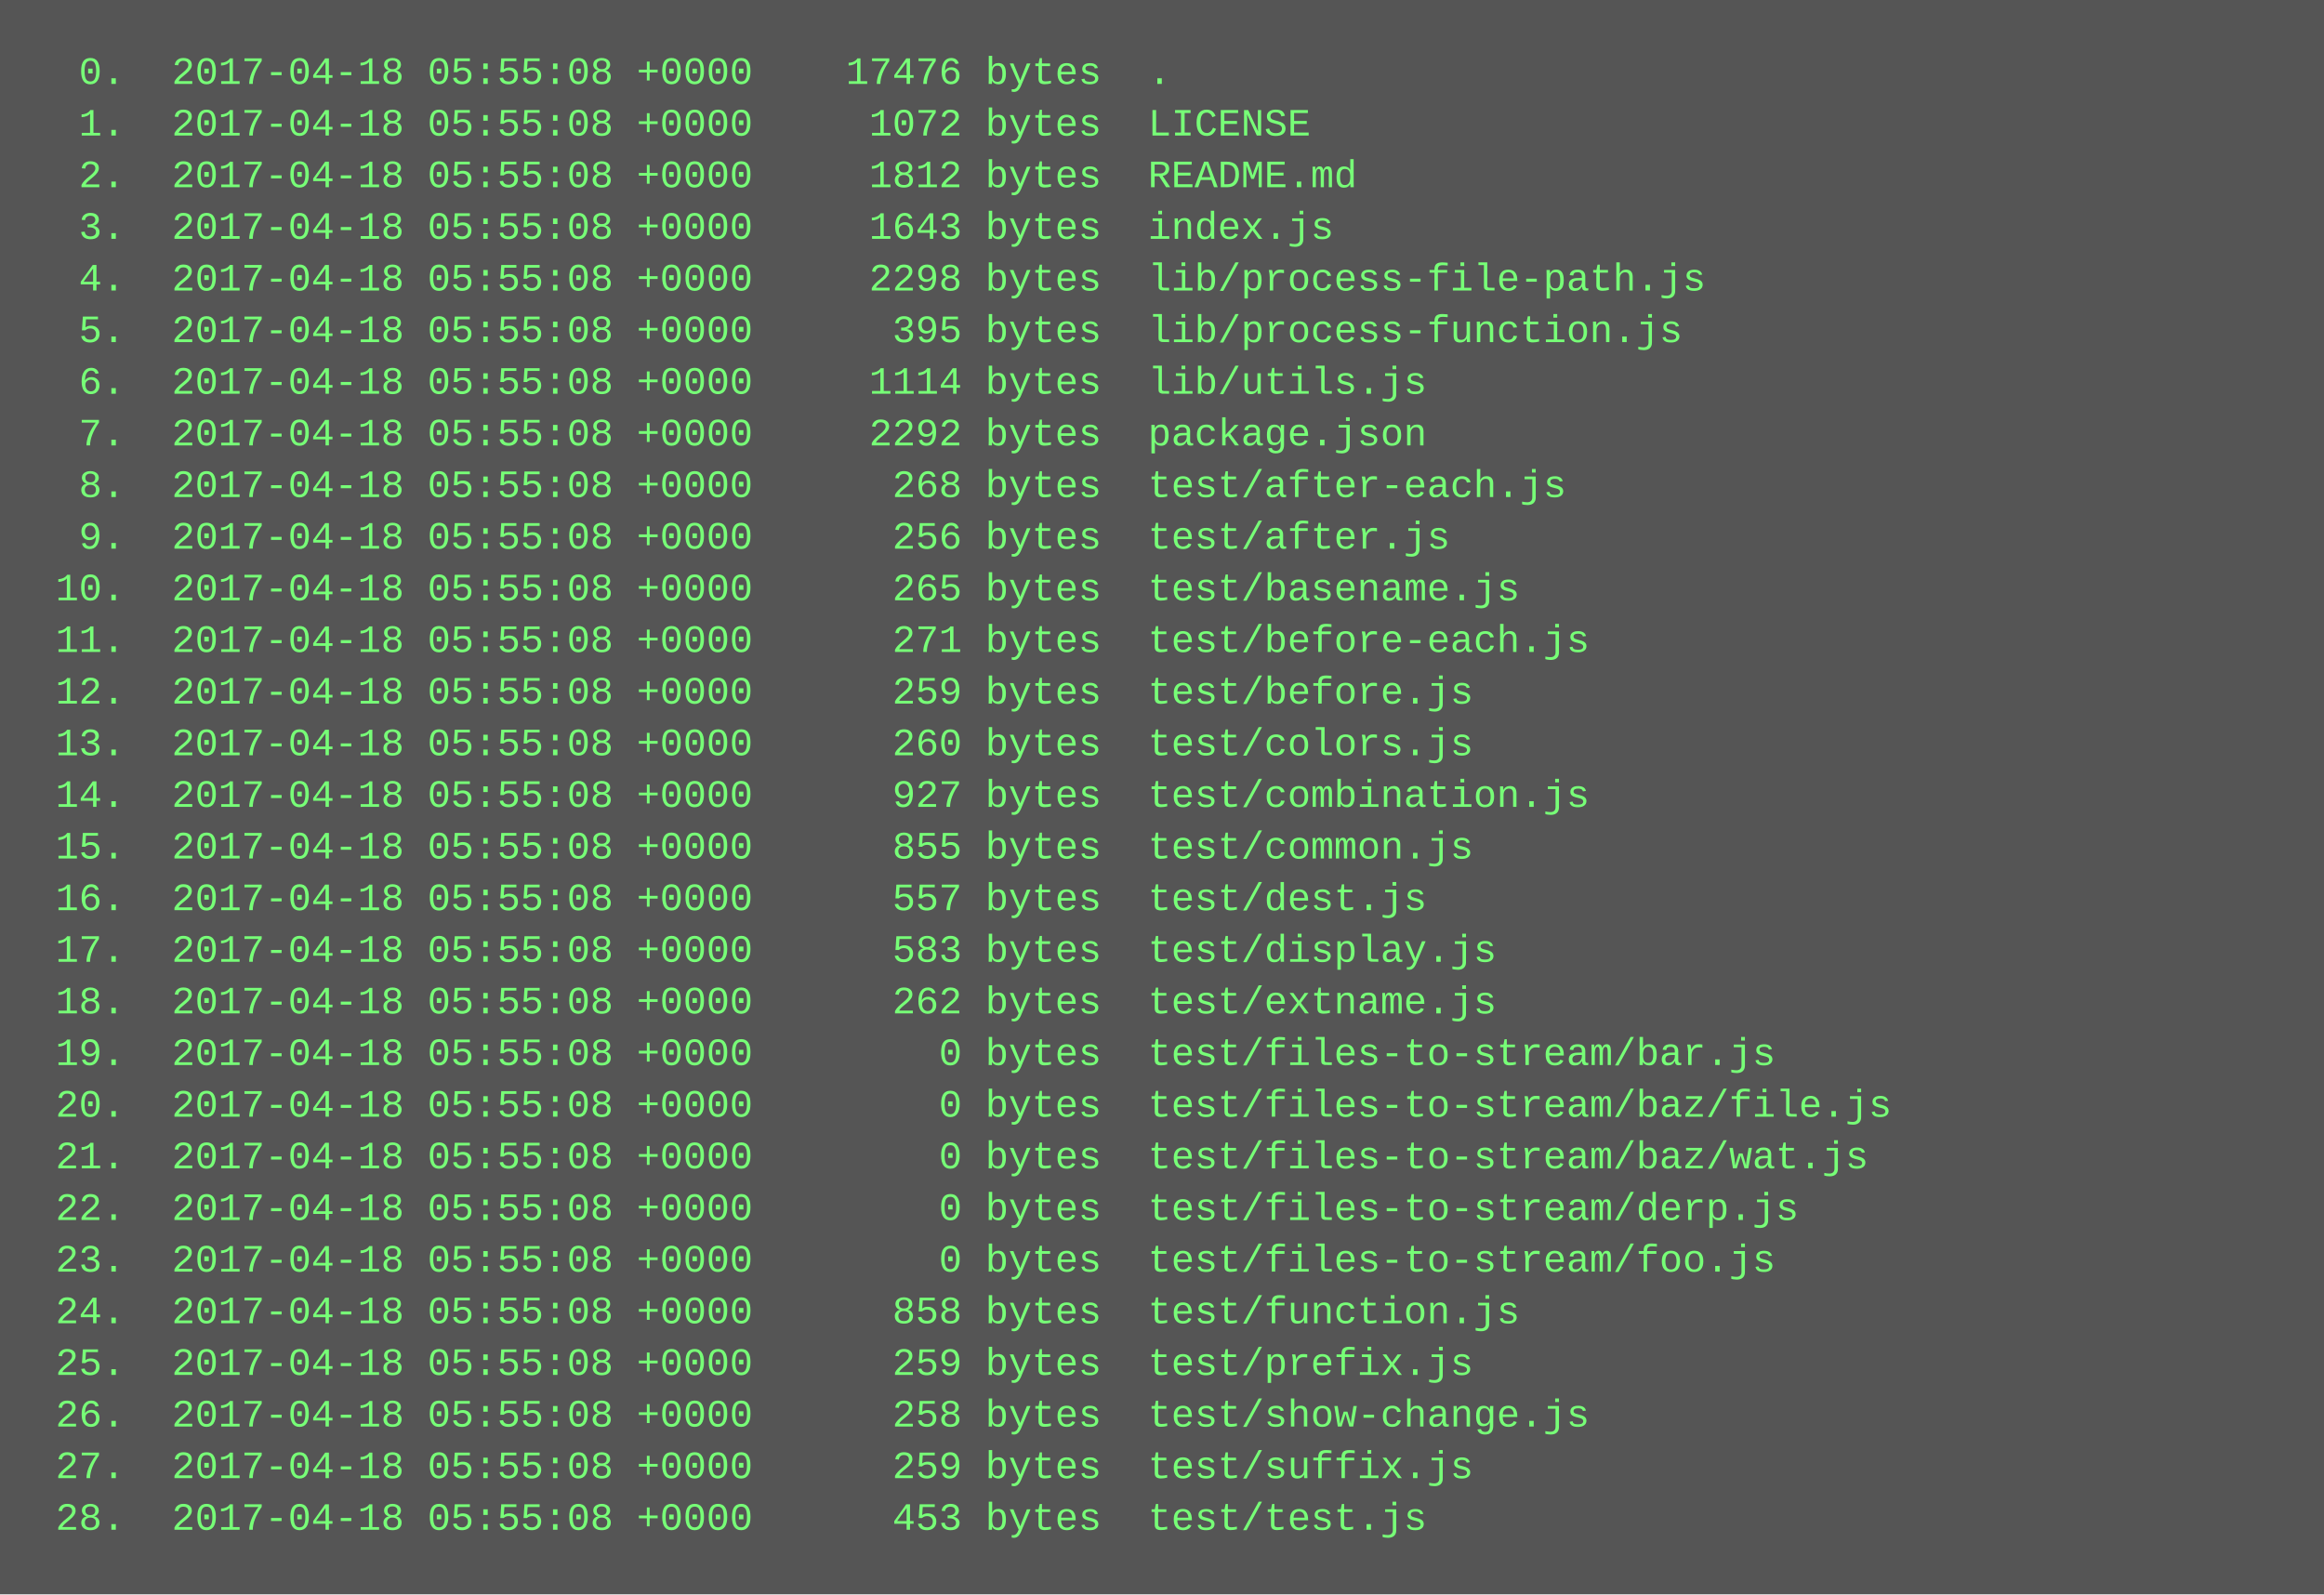
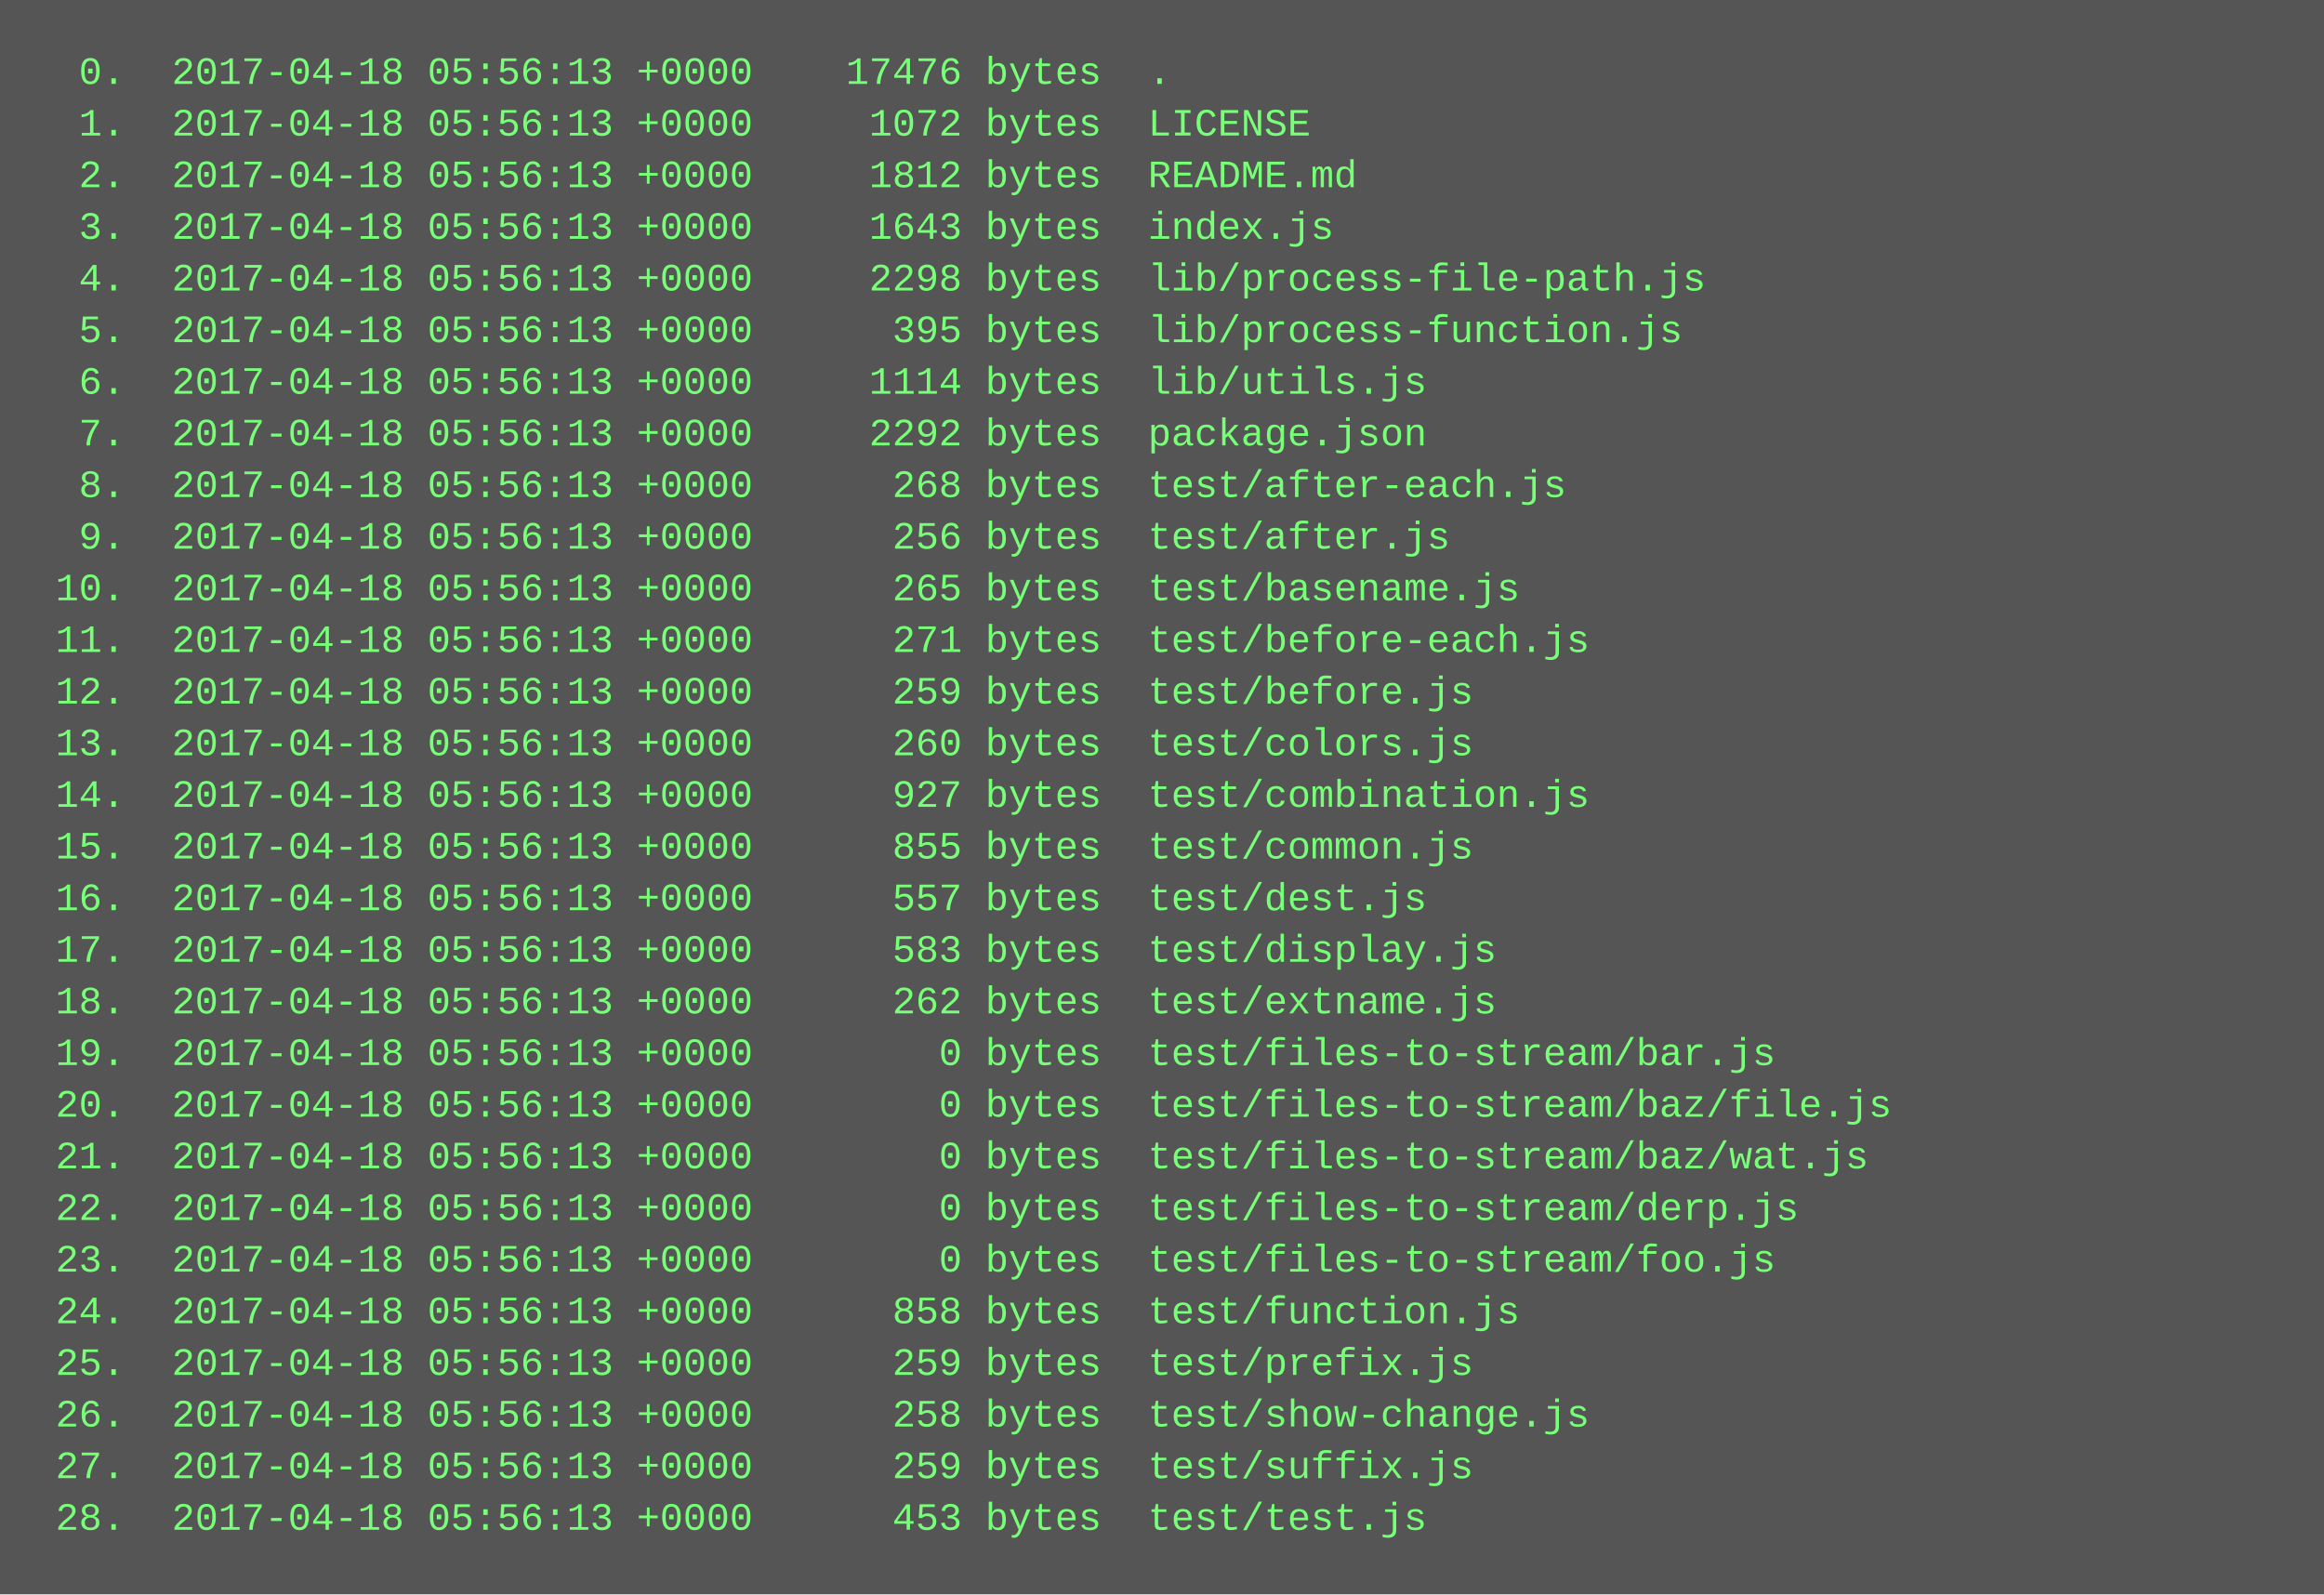
<svg xmlns="http://www.w3.org/2000/svg" height="494" width="720">
  <rect height="494" fill="#555" width="720" />
  <text fill="#7f7" font-family="Courier New" font-size="12" xml:space="preserve">
-     <tspan x="10" y="26">  0.  2017-04-18 05:55:08 +0000    17476 bytes  .</tspan>
-     <tspan x="10" y="42">  1.  2017-04-18 05:55:08 +0000     1072 bytes  LICENSE</tspan>
-     <tspan x="10" y="58">  2.  2017-04-18 05:55:08 +0000     1812 bytes  README.md</tspan>
-     <tspan x="10" y="74">  3.  2017-04-18 05:55:08 +0000     1643 bytes  index.js</tspan>
-     <tspan x="10" y="90">  4.  2017-04-18 05:55:08 +0000     2298 bytes  lib/process-file-path.js</tspan>
-     <tspan x="10" y="106">  5.  2017-04-18 05:55:08 +0000      395 bytes  lib/process-function.js</tspan>
-     <tspan x="10" y="122">  6.  2017-04-18 05:55:08 +0000     1114 bytes  lib/utils.js</tspan>
-     <tspan x="10" y="138">  7.  2017-04-18 05:55:08 +0000     2292 bytes  package.json</tspan>
-     <tspan x="10" y="154">  8.  2017-04-18 05:55:08 +0000      268 bytes  test/after-each.js</tspan>
-     <tspan x="10" y="170">  9.  2017-04-18 05:55:08 +0000      256 bytes  test/after.js</tspan>
-     <tspan x="10" y="186"> 10.  2017-04-18 05:55:08 +0000      265 bytes  test/basename.js</tspan>
-     <tspan x="10" y="202"> 11.  2017-04-18 05:55:08 +0000      271 bytes  test/before-each.js</tspan>
-     <tspan x="10" y="218"> 12.  2017-04-18 05:55:08 +0000      259 bytes  test/before.js</tspan>
-     <tspan x="10" y="234"> 13.  2017-04-18 05:55:08 +0000      260 bytes  test/colors.js</tspan>
-     <tspan x="10" y="250"> 14.  2017-04-18 05:55:08 +0000      927 bytes  test/combination.js</tspan>
-     <tspan x="10" y="266"> 15.  2017-04-18 05:55:08 +0000      855 bytes  test/common.js</tspan>
-     <tspan x="10" y="282"> 16.  2017-04-18 05:55:08 +0000      557 bytes  test/dest.js</tspan>
-     <tspan x="10" y="298"> 17.  2017-04-18 05:55:08 +0000      583 bytes  test/display.js</tspan>
-     <tspan x="10" y="314"> 18.  2017-04-18 05:55:08 +0000      262 bytes  test/extname.js</tspan>
-     <tspan x="10" y="330"> 19.  2017-04-18 05:55:08 +0000        0 bytes  test/files-to-stream/bar.js</tspan>
-     <tspan x="10" y="346"> 20.  2017-04-18 05:55:08 +0000        0 bytes  test/files-to-stream/baz/file.js</tspan>
-     <tspan x="10" y="362"> 21.  2017-04-18 05:55:08 +0000        0 bytes  test/files-to-stream/baz/wat.js</tspan>
-     <tspan x="10" y="378"> 22.  2017-04-18 05:55:08 +0000        0 bytes  test/files-to-stream/derp.js</tspan>
-     <tspan x="10" y="394"> 23.  2017-04-18 05:55:08 +0000        0 bytes  test/files-to-stream/foo.js</tspan>
-     <tspan x="10" y="410"> 24.  2017-04-18 05:55:08 +0000      858 bytes  test/function.js</tspan>
-     <tspan x="10" y="426"> 25.  2017-04-18 05:55:08 +0000      259 bytes  test/prefix.js</tspan>
-     <tspan x="10" y="442"> 26.  2017-04-18 05:55:08 +0000      258 bytes  test/show-change.js</tspan>
-     <tspan x="10" y="458"> 27.  2017-04-18 05:55:08 +0000      259 bytes  test/suffix.js</tspan>
-     <tspan x="10" y="474"> 28.  2017-04-18 05:55:08 +0000      453 bytes  test/test.js</tspan>
+     <tspan x="10" y="26">  0.  2017-04-18 05:56:13 +0000    17476 bytes  .</tspan>
+     <tspan x="10" y="42">  1.  2017-04-18 05:56:13 +0000     1072 bytes  LICENSE</tspan>
+     <tspan x="10" y="58">  2.  2017-04-18 05:56:13 +0000     1812 bytes  README.md</tspan>
+     <tspan x="10" y="74">  3.  2017-04-18 05:56:13 +0000     1643 bytes  index.js</tspan>
+     <tspan x="10" y="90">  4.  2017-04-18 05:56:13 +0000     2298 bytes  lib/process-file-path.js</tspan>
+     <tspan x="10" y="106">  5.  2017-04-18 05:56:13 +0000      395 bytes  lib/process-function.js</tspan>
+     <tspan x="10" y="122">  6.  2017-04-18 05:56:13 +0000     1114 bytes  lib/utils.js</tspan>
+     <tspan x="10" y="138">  7.  2017-04-18 05:56:13 +0000     2292 bytes  package.json</tspan>
+     <tspan x="10" y="154">  8.  2017-04-18 05:56:13 +0000      268 bytes  test/after-each.js</tspan>
+     <tspan x="10" y="170">  9.  2017-04-18 05:56:13 +0000      256 bytes  test/after.js</tspan>
+     <tspan x="10" y="186"> 10.  2017-04-18 05:56:13 +0000      265 bytes  test/basename.js</tspan>
+     <tspan x="10" y="202"> 11.  2017-04-18 05:56:13 +0000      271 bytes  test/before-each.js</tspan>
+     <tspan x="10" y="218"> 12.  2017-04-18 05:56:13 +0000      259 bytes  test/before.js</tspan>
+     <tspan x="10" y="234"> 13.  2017-04-18 05:56:13 +0000      260 bytes  test/colors.js</tspan>
+     <tspan x="10" y="250"> 14.  2017-04-18 05:56:13 +0000      927 bytes  test/combination.js</tspan>
+     <tspan x="10" y="266"> 15.  2017-04-18 05:56:13 +0000      855 bytes  test/common.js</tspan>
+     <tspan x="10" y="282"> 16.  2017-04-18 05:56:13 +0000      557 bytes  test/dest.js</tspan>
+     <tspan x="10" y="298"> 17.  2017-04-18 05:56:13 +0000      583 bytes  test/display.js</tspan>
+     <tspan x="10" y="314"> 18.  2017-04-18 05:56:13 +0000      262 bytes  test/extname.js</tspan>
+     <tspan x="10" y="330"> 19.  2017-04-18 05:56:13 +0000        0 bytes  test/files-to-stream/bar.js</tspan>
+     <tspan x="10" y="346"> 20.  2017-04-18 05:56:13 +0000        0 bytes  test/files-to-stream/baz/file.js</tspan>
+     <tspan x="10" y="362"> 21.  2017-04-18 05:56:13 +0000        0 bytes  test/files-to-stream/baz/wat.js</tspan>
+     <tspan x="10" y="378"> 22.  2017-04-18 05:56:13 +0000        0 bytes  test/files-to-stream/derp.js</tspan>
+     <tspan x="10" y="394"> 23.  2017-04-18 05:56:13 +0000        0 bytes  test/files-to-stream/foo.js</tspan>
+     <tspan x="10" y="410"> 24.  2017-04-18 05:56:13 +0000      858 bytes  test/function.js</tspan>
+     <tspan x="10" y="426"> 25.  2017-04-18 05:56:13 +0000      259 bytes  test/prefix.js</tspan>
+     <tspan x="10" y="442"> 26.  2017-04-18 05:56:13 +0000      258 bytes  test/show-change.js</tspan>
+     <tspan x="10" y="458"> 27.  2017-04-18 05:56:13 +0000      259 bytes  test/suffix.js</tspan>
+     <tspan x="10" y="474"> 28.  2017-04-18 05:56:13 +0000      453 bytes  test/test.js</tspan>
  </text>
</svg>
